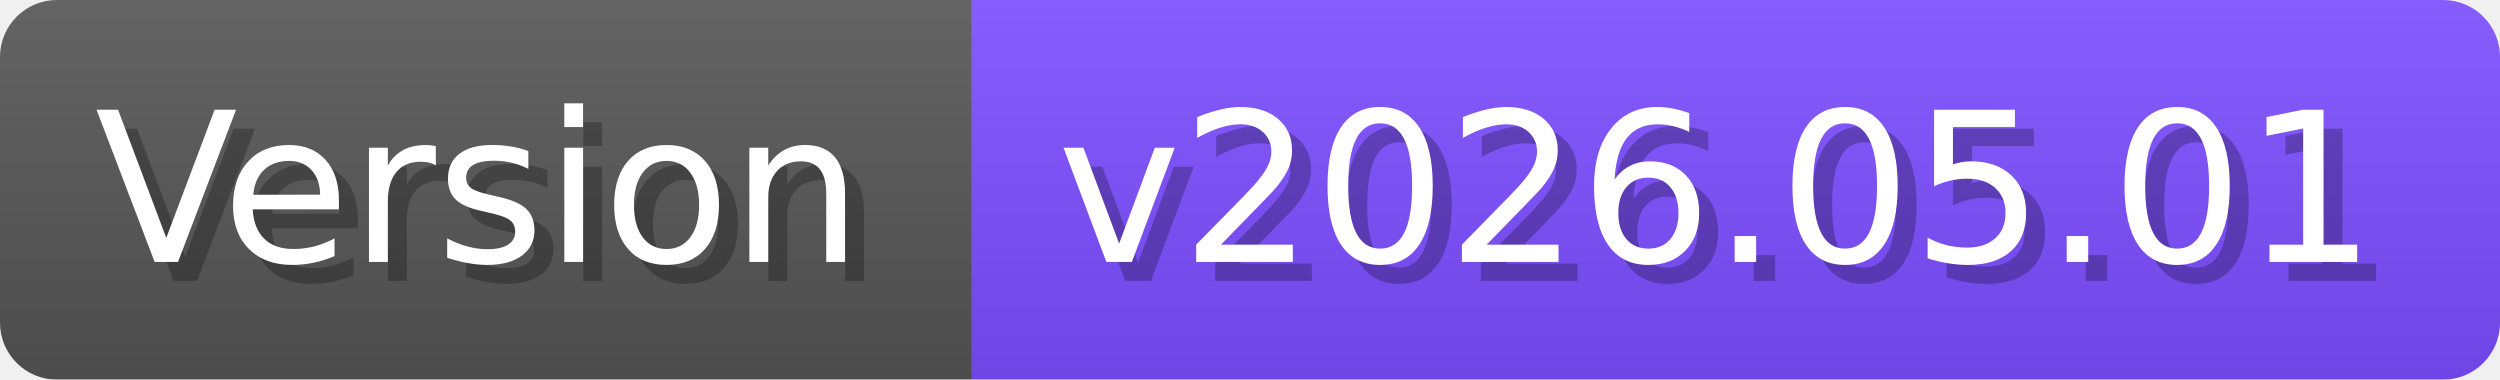
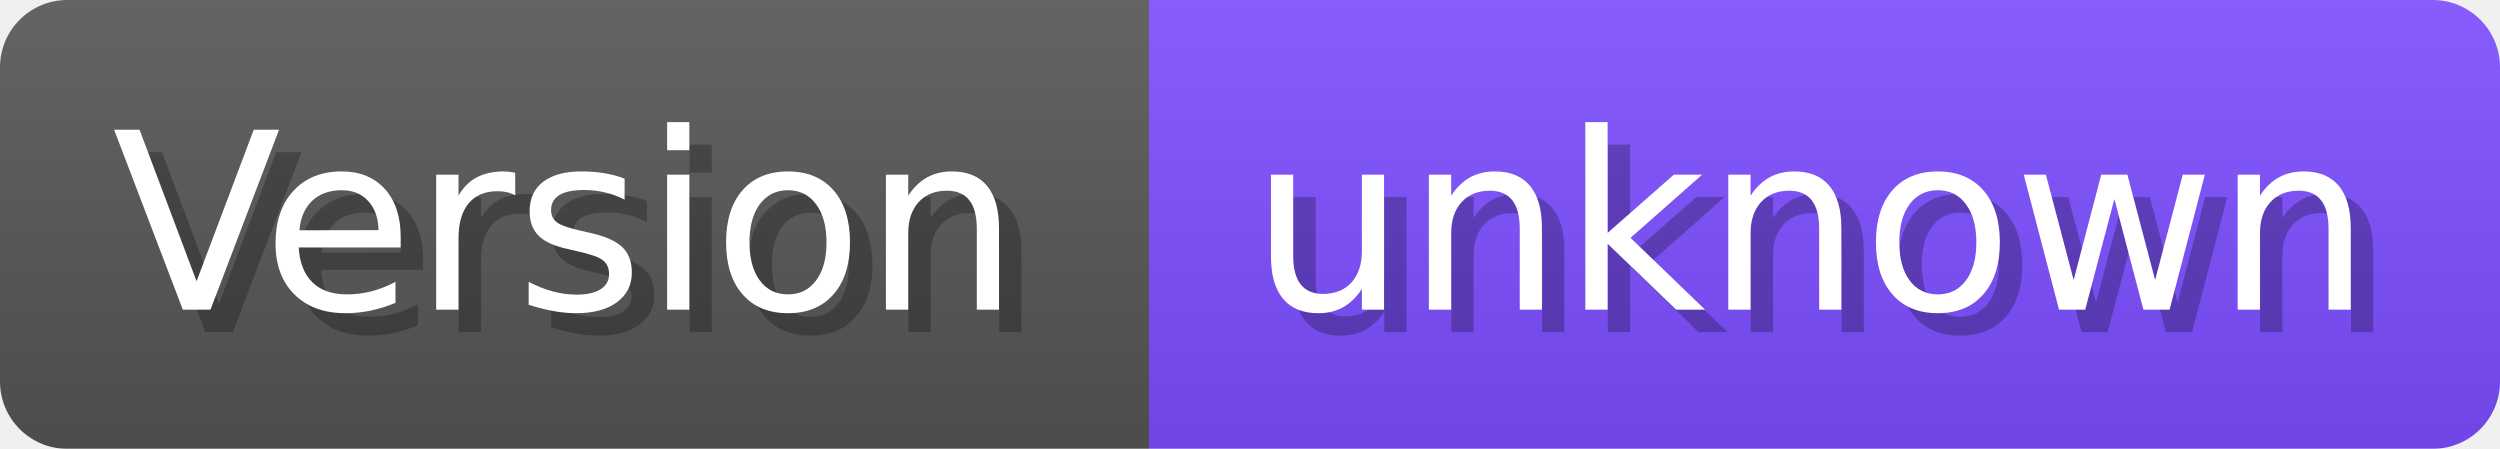
- <svg xmlns="http://www.w3.org/2000/svg" width="131.7" height="20" viewBox="0 0 1317 200" role="img" aria-label="Version: v2026.05.01">
+ <svg xmlns="http://www.w3.org/2000/svg" width="111.4" height="20" viewBox="0 0 1114 200" role="img" aria-label="Version: unknown">
  <linearGradient id="a" x2="0" y2="100%">
    <stop offset="0" stop-opacity=".1" stop-color="#EEE" />
    <stop offset="1" stop-opacity=".1" />
  </linearGradient>
  <mask id="m">
-     <rect width="1317" height="200" rx="30" fill="#FFF" />
+     <rect width="1114" height="200" rx="30" fill="#FFF" />
  </mask>
  <g mask="url(#m)">
    <rect width="512" height="200" fill="#555" />
-     <rect width="805" height="200" fill="#7C4DFF" x="512" />
-     <rect width="1317" height="200" fill="url(#a)" />
+     <rect width="602" height="200" fill="#7C4DFF" x="512" />
+     <rect width="1114" height="200" fill="url(#a)" />
  </g>
  <g aria-hidden="true" fill="#fff" text-anchor="start" font-family="Verdana,DejaVu Sans,sans-serif" font-size="110">
    <text x="60" y="148" textLength="412" fill="#000" opacity="0.25">Version</text>
    <text x="50" y="138" textLength="412">Version</text>
-     <text x="567" y="148" textLength="705" fill="#000" opacity="0.25">v2026.05.01</text>
-     <text x="557" y="138" textLength="705">v2026.05.01</text>
+     <text x="567" y="148" textLength="502" fill="#000" opacity="0.25">unknown</text>
+     <text x="557" y="138" textLength="502">unknown</text>
  </g>
</svg>
